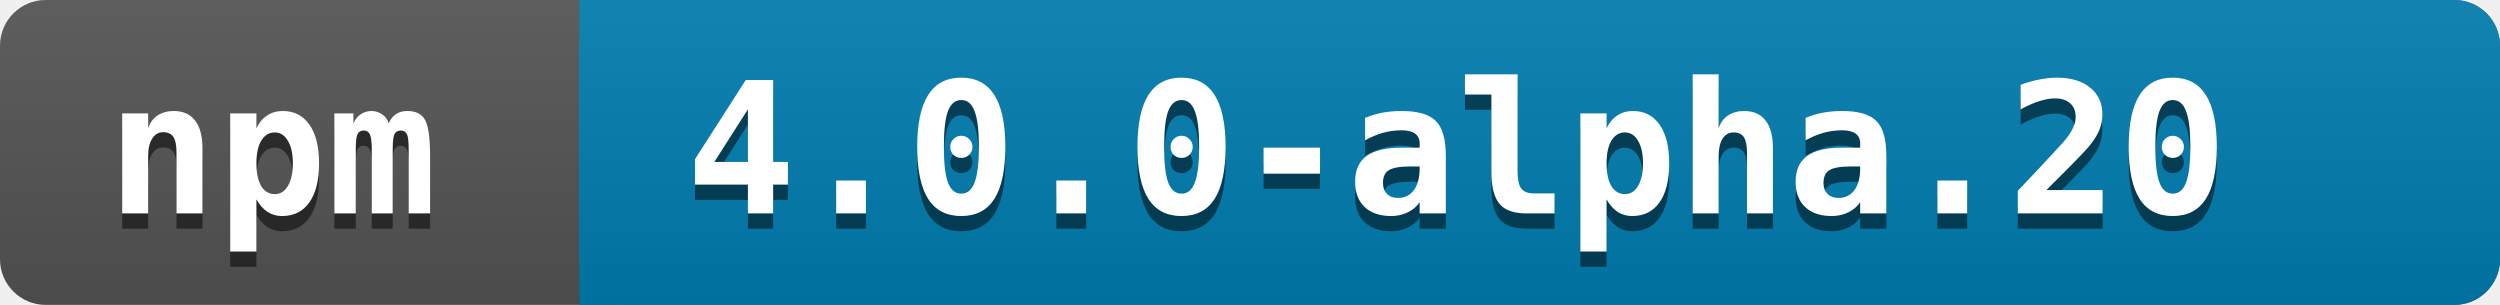
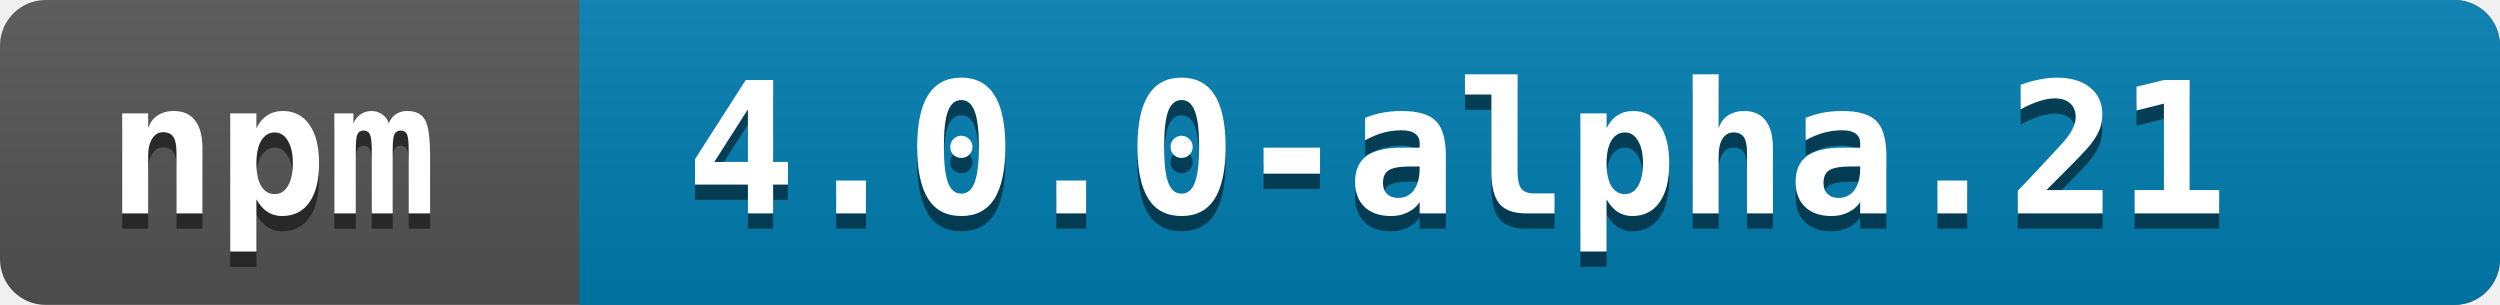
<svg xmlns="http://www.w3.org/2000/svg" width="164" height="20">
  <linearGradient id="a" x2="0" y2="100%">
    <stop offset="0" stop-color="#bbb" stop-opacity=".1" />
    <stop offset="1" stop-opacity=".1" />
  </linearGradient>
  <rect rx="3" width="164" height="20" fill="#545454" />
  <rect rx="3" x="38" width="126" height="20" fill="#007EB1" />
  <path fill="#007EB1" d="M38 0h4v20h-4z" />
  <rect rx="3" width="164" height="20" fill="url(#a)" />
  <g fill="white" font-family="monospace" font-size="12" font-weight="bold">
    <text x="7" y="15" fill="#010101" fill-opacity=".5">npm</text>
    <text x="7" y="14">npm</text>
  </g>
  <g fill="white" font-family="monospace" font-size="12" font-weight="bold">
-     <text x="45" y="15" fill="#010101" fill-opacity=".5">4.0.0-alpha.20</text>
-     <text x="45" y="14">4.0.0-alpha.20</text>
+     <text x="45" y="15" fill="#010101" fill-opacity=".5">4.0.0-alpha.21</text>
+     <text x="45" y="14">4.0.0-alpha.21</text>
  </g>
</svg>
